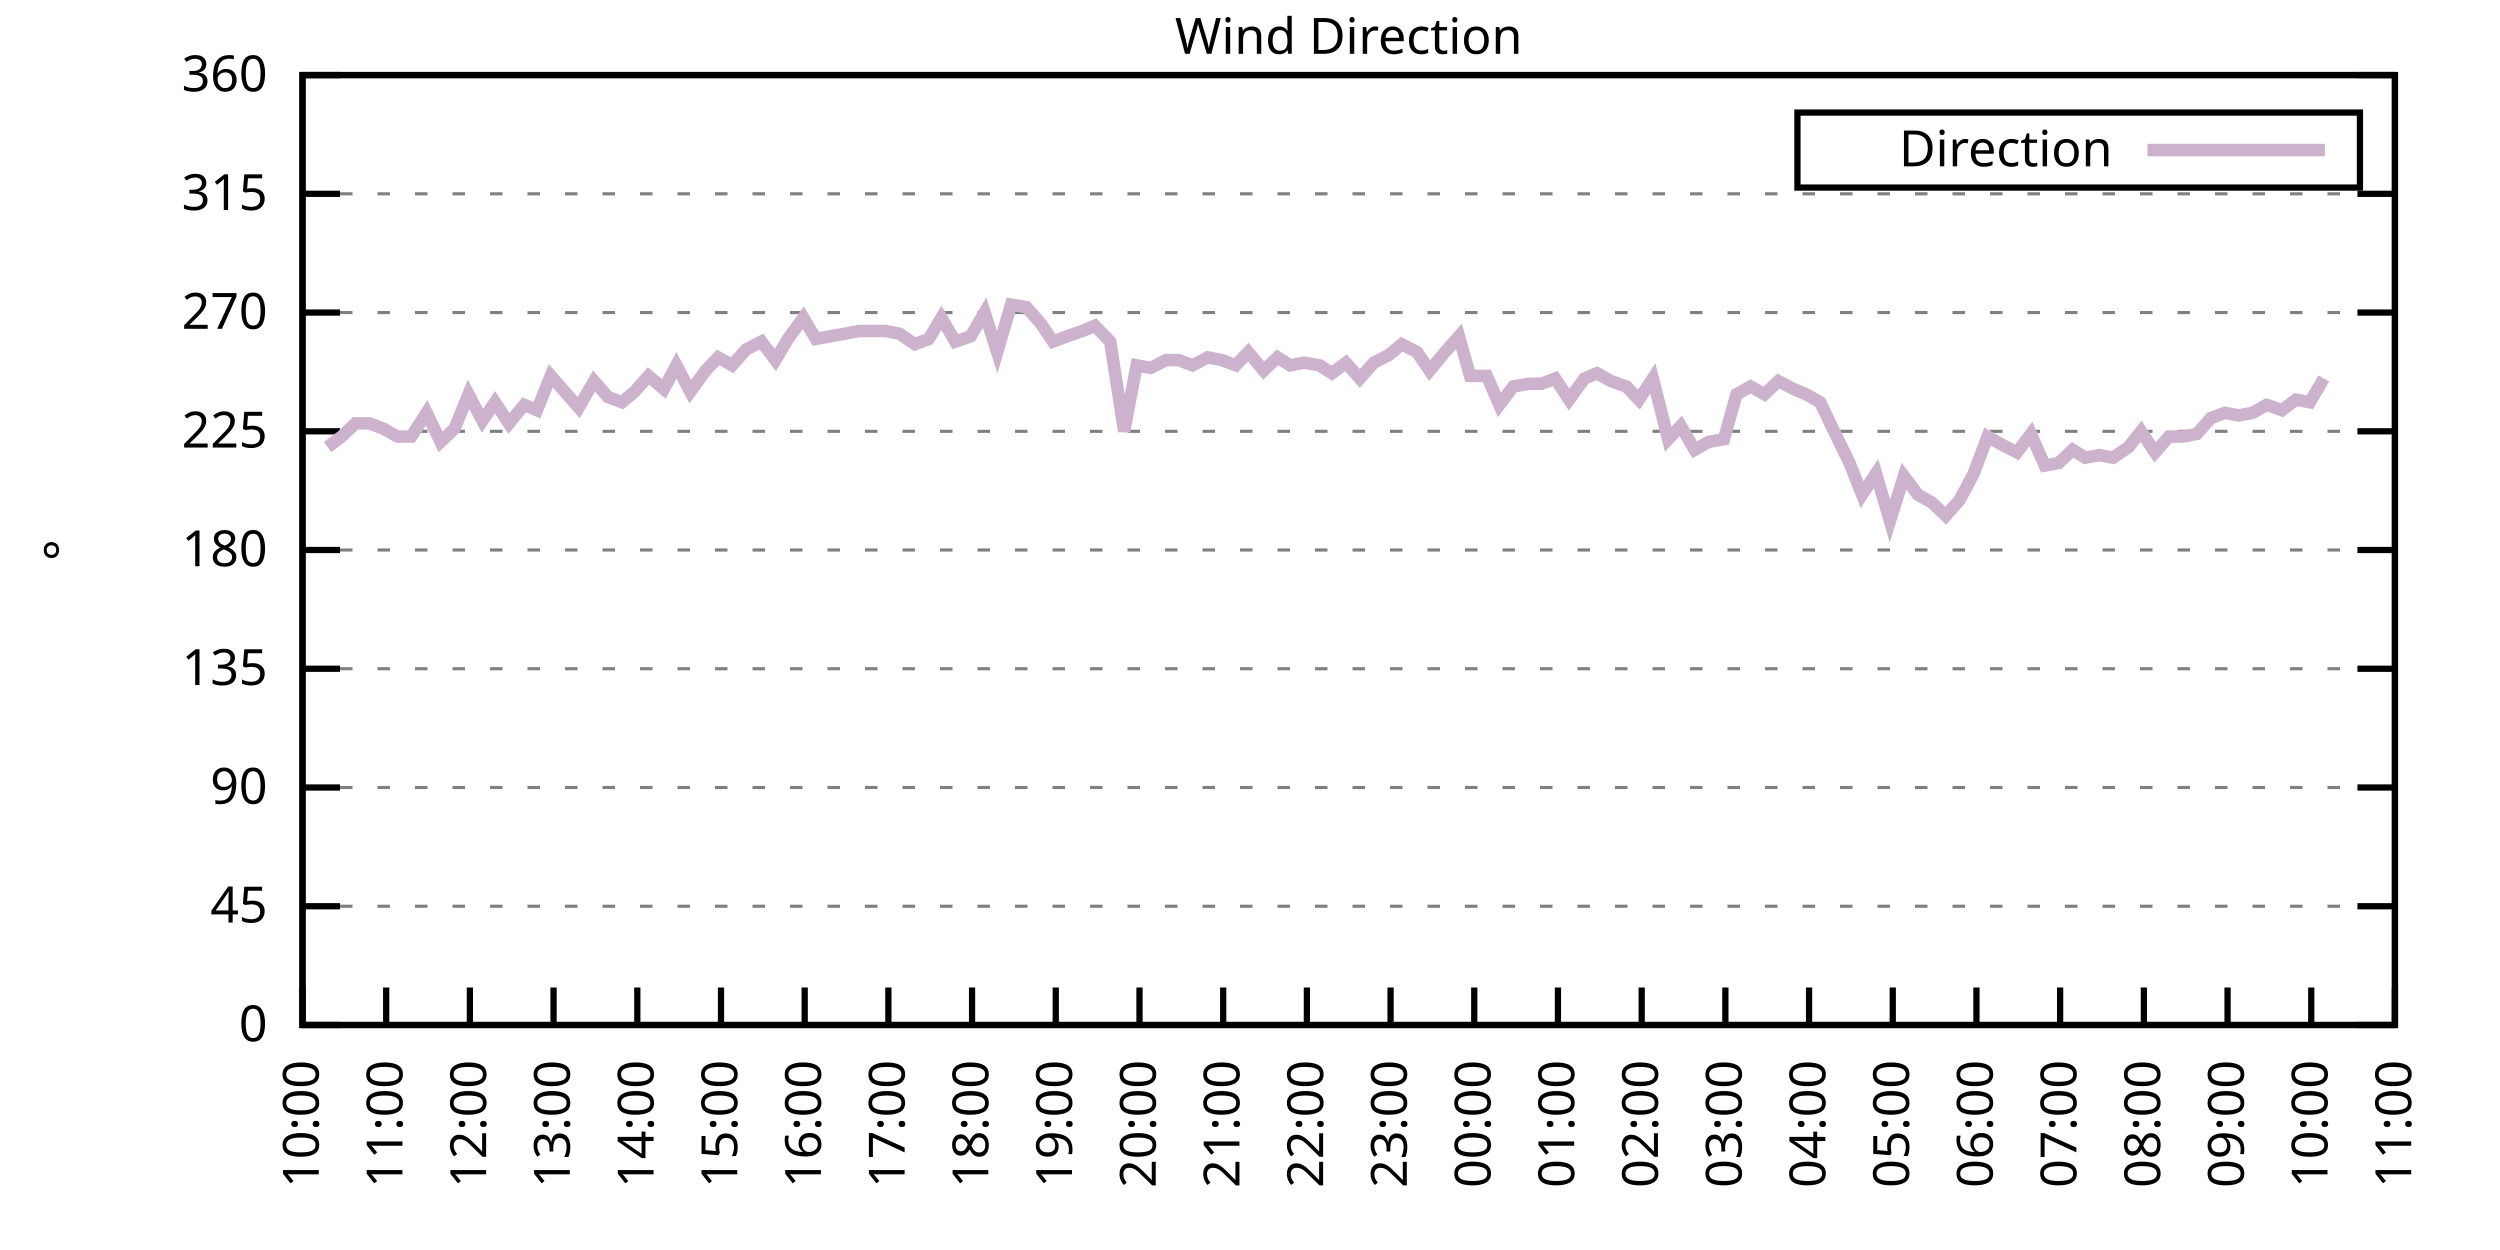
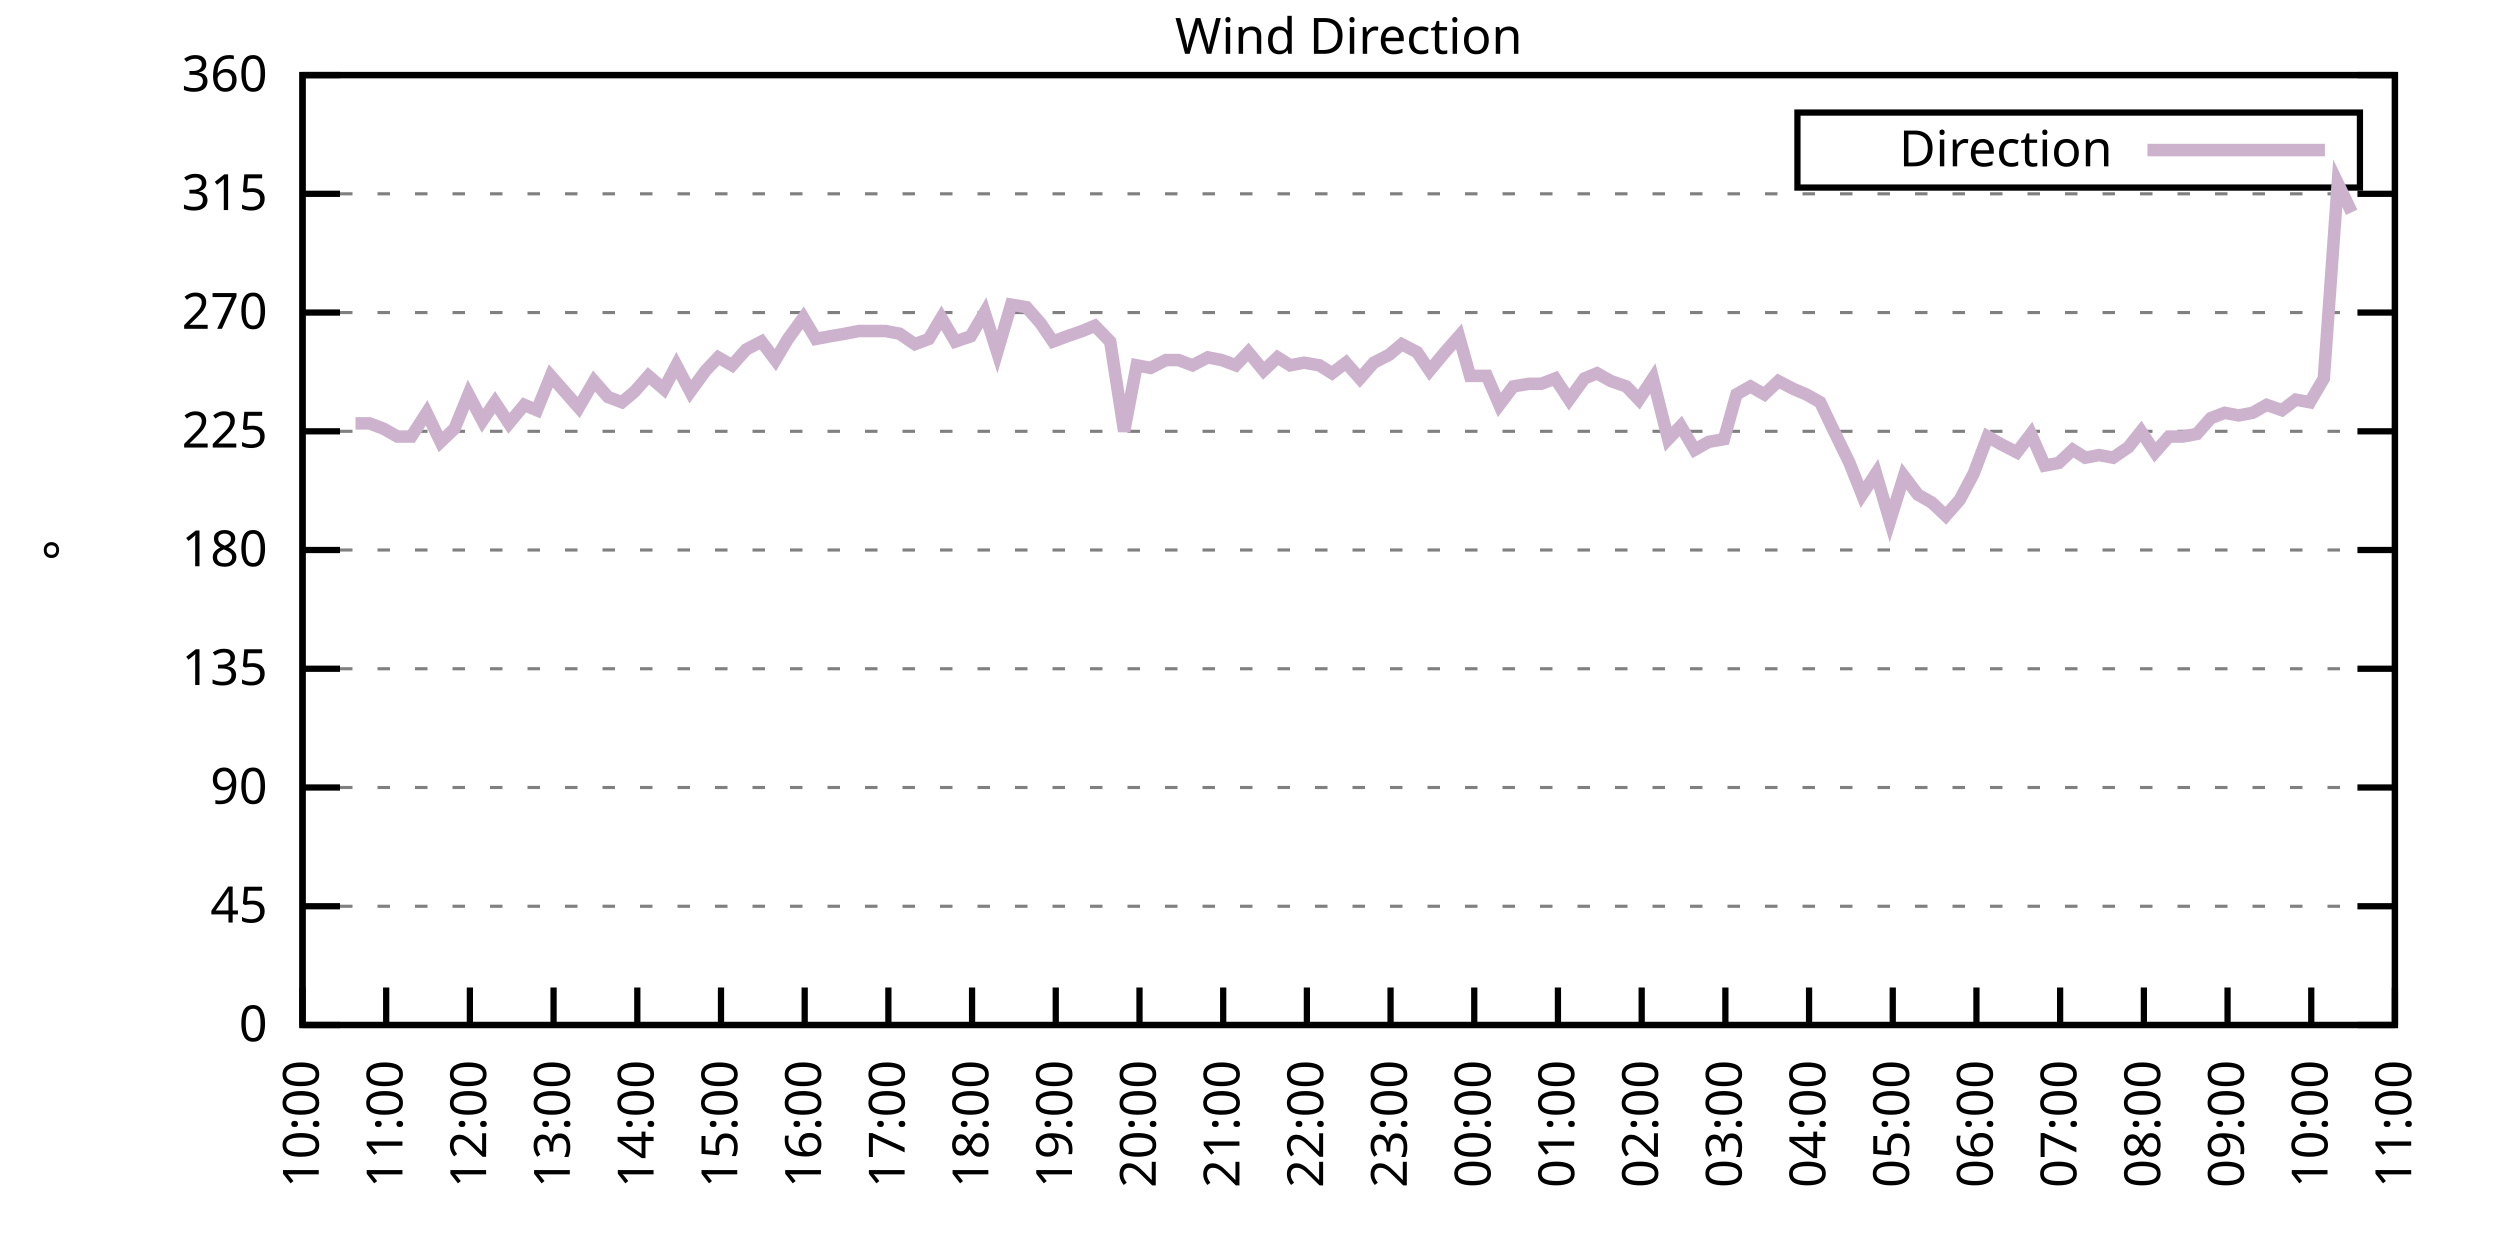
<svg xmlns="http://www.w3.org/2000/svg" xmlns:xlink="http://www.w3.org/1999/xlink" width="400" height="200" viewBox="0 0 400 200">
  <g id="gnuplot_canvas">
    <rect x="0" y="0" width="400" height="200" fill="none" />
    <defs>
      <circle id="gpDot" r="0.5" stroke-width="0.5" stroke="currentColor" />
      <path id="gpPt0" stroke-width="0.333" stroke="currentColor" d="M-1,0 h2 M0,-1 v2" />
      <path id="gpPt1" stroke-width="0.333" stroke="currentColor" d="M-1,-1 L1,1 M1,-1 L-1,1" />
      <path id="gpPt2" stroke-width="0.333" stroke="currentColor" d="M-1,0 L1,0 M0,-1 L0,1 M-1,-1 L1,1 M-1,1 L1,-1" />
      <rect id="gpPt3" stroke-width="0.333" stroke="currentColor" x="-1" y="-1" width="2" height="2" />
      <rect id="gpPt4" stroke-width="0.333" stroke="currentColor" fill="currentColor" x="-1" y="-1" width="2" height="2" />
      <circle id="gpPt5" stroke-width="0.333" stroke="currentColor" cx="0" cy="0" r="1" />
      <use xlink:href="#gpPt5" id="gpPt6" fill="currentColor" stroke="none" />
      <path id="gpPt7" stroke-width="0.333" stroke="currentColor" d="M0,-1.33 L-1.33,0.67 L1.33,0.67 z" />
      <use xlink:href="#gpPt7" id="gpPt8" fill="currentColor" stroke="none" />
      <use xlink:href="#gpPt7" id="gpPt9" stroke="currentColor" transform="rotate(180)" />
      <use xlink:href="#gpPt9" id="gpPt10" fill="currentColor" stroke="none" />
      <use xlink:href="#gpPt3" id="gpPt11" stroke="currentColor" transform="rotate(45)" />
      <use xlink:href="#gpPt11" id="gpPt12" fill="currentColor" stroke="none" />
      <path id="gpPt13" stroke-width="0.333" stroke="currentColor" d="M0,1.330 L1.265,0.411 L0.782,-1.067 L-0.782,-1.076 L-1.265,0.411 z" />
      <use xlink:href="#gpPt13" id="gpPt14" fill="currentColor" stroke="none" />
      <filter id="textbox" filterUnits="objectBoundingBox" x="0" y="0" height="1" width="1">
        <feFlood flood-color="white" flood-opacity="1" result="bgnd" />
        <feComposite in="SourceGraphic" in2="bgnd" operator="atop" />
      </filter>
      <filter id="greybox" filterUnits="objectBoundingBox" x="0" y="0" height="1" width="1">
        <feFlood flood-color="lightgrey" flood-opacity="1" result="grey" />
        <feComposite in="SourceGraphic" in2="grey" operator="atop" />
      </filter>
    </defs>
    <g fill="none" color="white" stroke="currentColor" stroke-width="1.00" stroke-linecap="butt" stroke-linejoin="miter">
</g>
    <g fill="none" color="black" stroke="currentColor" stroke-width="1.00" stroke-linecap="butt" stroke-linejoin="miter">
      <g stroke="none" shape-rendering="crispEdges">
        <polygon fill="rgb(255, 255, 255)" points="48.40,164.00 383.18,164.00 383.18,12.02 48.40,12.02 " />
      </g>
    </g>
    <g fill="none" color="black" stroke="currentColor" stroke-width="1.00" stroke-linecap="butt" stroke-linejoin="miter">
</g>
    <g fill="none" color="black" stroke="black" stroke-width="0.50" stroke-linecap="butt" stroke-linejoin="miter">
</g>
    <g fill="none" color="gray" stroke="currentColor" stroke-width="0.50" stroke-linecap="butt" stroke-linejoin="miter">
      <path stroke="gray" stroke-dasharray="2,4" class="gridline" d="M48.40,164.00 L383.19,164.00  " />
    </g>
    <g fill="none" color="gray" stroke="gray" stroke-width="1.00" stroke-linecap="butt" stroke-linejoin="miter">
</g>
    <g fill="none" color="black" stroke="currentColor" stroke-width="1.00" stroke-linecap="butt" stroke-linejoin="miter">
      <path stroke="black" d="M48.40,164.00 L54.40,164.00 M383.19,164.00 L377.19,164.00  " />
      <g transform="translate(42.80,166.60)" stroke="none" fill="black" font-family="Sans" font-size="8.00" text-anchor="end">
        <text>
          <tspan font-family="Sans"> 0</tspan>
        </text>
      </g>
    </g>
    <g fill="none" color="black" stroke="currentColor" stroke-width="1.00" stroke-linecap="butt" stroke-linejoin="miter">
</g>
    <g fill="none" color="black" stroke="black" stroke-width="0.50" stroke-linecap="butt" stroke-linejoin="miter">
</g>
    <g fill="none" color="gray" stroke="currentColor" stroke-width="0.50" stroke-linecap="butt" stroke-linejoin="miter">
      <path stroke="gray" stroke-dasharray="2,4" class="gridline" d="M48.40,145.00 L383.19,145.00  " />
    </g>
    <g fill="none" color="gray" stroke="gray" stroke-width="1.00" stroke-linecap="butt" stroke-linejoin="miter">
</g>
    <g fill="none" color="black" stroke="currentColor" stroke-width="1.00" stroke-linecap="butt" stroke-linejoin="miter">
      <path stroke="black" d="M48.40,145.00 L54.40,145.00 M383.19,145.00 L377.19,145.00  " />
      <g transform="translate(42.80,147.60)" stroke="none" fill="black" font-family="Sans" font-size="8.00" text-anchor="end">
        <text>
          <tspan font-family="Sans"> 45</tspan>
        </text>
      </g>
    </g>
    <g fill="none" color="black" stroke="currentColor" stroke-width="1.00" stroke-linecap="butt" stroke-linejoin="miter">
</g>
    <g fill="none" color="black" stroke="black" stroke-width="0.50" stroke-linecap="butt" stroke-linejoin="miter">
</g>
    <g fill="none" color="gray" stroke="currentColor" stroke-width="0.50" stroke-linecap="butt" stroke-linejoin="miter">
      <path stroke="gray" stroke-dasharray="2,4" class="gridline" d="M48.40,126.00 L383.19,126.00  " />
    </g>
    <g fill="none" color="gray" stroke="gray" stroke-width="1.00" stroke-linecap="butt" stroke-linejoin="miter">
</g>
    <g fill="none" color="black" stroke="currentColor" stroke-width="1.00" stroke-linecap="butt" stroke-linejoin="miter">
      <path stroke="black" d="M48.40,126.00 L54.40,126.00 M383.19,126.00 L377.19,126.00  " />
      <g transform="translate(42.80,128.60)" stroke="none" fill="black" font-family="Sans" font-size="8.00" text-anchor="end">
        <text>
          <tspan font-family="Sans"> 90</tspan>
        </text>
      </g>
    </g>
    <g fill="none" color="black" stroke="currentColor" stroke-width="1.00" stroke-linecap="butt" stroke-linejoin="miter">
</g>
    <g fill="none" color="black" stroke="black" stroke-width="0.50" stroke-linecap="butt" stroke-linejoin="miter">
</g>
    <g fill="none" color="gray" stroke="currentColor" stroke-width="0.50" stroke-linecap="butt" stroke-linejoin="miter">
      <path stroke="gray" stroke-dasharray="2,4" class="gridline" d="M48.40,107.00 L383.19,107.00  " />
    </g>
    <g fill="none" color="gray" stroke="gray" stroke-width="1.00" stroke-linecap="butt" stroke-linejoin="miter">
</g>
    <g fill="none" color="black" stroke="currentColor" stroke-width="1.00" stroke-linecap="butt" stroke-linejoin="miter">
      <path stroke="black" d="M48.40,107.00 L54.40,107.00 M383.19,107.00 L377.19,107.00  " />
      <g transform="translate(42.80,109.60)" stroke="none" fill="black" font-family="Sans" font-size="8.00" text-anchor="end">
        <text>
          <tspan font-family="Sans"> 135</tspan>
        </text>
      </g>
    </g>
    <g fill="none" color="black" stroke="currentColor" stroke-width="1.00" stroke-linecap="butt" stroke-linejoin="miter">
</g>
    <g fill="none" color="black" stroke="black" stroke-width="0.50" stroke-linecap="butt" stroke-linejoin="miter">
</g>
    <g fill="none" color="gray" stroke="currentColor" stroke-width="0.50" stroke-linecap="butt" stroke-linejoin="miter">
      <path stroke="gray" stroke-dasharray="2,4" class="gridline" d="M48.40,88.00 L383.19,88.00  " />
    </g>
    <g fill="none" color="gray" stroke="gray" stroke-width="1.00" stroke-linecap="butt" stroke-linejoin="miter">
</g>
    <g fill="none" color="black" stroke="currentColor" stroke-width="1.00" stroke-linecap="butt" stroke-linejoin="miter">
      <path stroke="black" d="M48.40,88.00 L54.40,88.00 M383.19,88.00 L377.19,88.00  " />
      <g transform="translate(42.80,90.60)" stroke="none" fill="black" font-family="Sans" font-size="8.00" text-anchor="end">
        <text>
          <tspan font-family="Sans"> 180</tspan>
        </text>
      </g>
    </g>
    <g fill="none" color="black" stroke="currentColor" stroke-width="1.00" stroke-linecap="butt" stroke-linejoin="miter">
</g>
    <g fill="none" color="black" stroke="black" stroke-width="0.50" stroke-linecap="butt" stroke-linejoin="miter">
</g>
    <g fill="none" color="gray" stroke="currentColor" stroke-width="0.50" stroke-linecap="butt" stroke-linejoin="miter">
      <path stroke="gray" stroke-dasharray="2,4" class="gridline" d="M48.40,69.01 L383.19,69.01  " />
    </g>
    <g fill="none" color="gray" stroke="gray" stroke-width="1.00" stroke-linecap="butt" stroke-linejoin="miter">
</g>
    <g fill="none" color="black" stroke="currentColor" stroke-width="1.00" stroke-linecap="butt" stroke-linejoin="miter">
      <path stroke="black" d="M48.40,69.01 L54.40,69.01 M383.19,69.01 L377.19,69.01  " />
      <g transform="translate(42.80,71.61)" stroke="none" fill="black" font-family="Sans" font-size="8.00" text-anchor="end">
        <text>
          <tspan font-family="Sans"> 225</tspan>
        </text>
      </g>
    </g>
    <g fill="none" color="black" stroke="currentColor" stroke-width="1.00" stroke-linecap="butt" stroke-linejoin="miter">
</g>
    <g fill="none" color="black" stroke="black" stroke-width="0.50" stroke-linecap="butt" stroke-linejoin="miter">
</g>
    <g fill="none" color="gray" stroke="currentColor" stroke-width="0.50" stroke-linecap="butt" stroke-linejoin="miter">
      <path stroke="gray" stroke-dasharray="2,4" class="gridline" d="M48.40,50.01 L383.19,50.01  " />
    </g>
    <g fill="none" color="gray" stroke="gray" stroke-width="1.00" stroke-linecap="butt" stroke-linejoin="miter">
</g>
    <g fill="none" color="black" stroke="currentColor" stroke-width="1.00" stroke-linecap="butt" stroke-linejoin="miter">
      <path stroke="black" d="M48.40,50.01 L54.40,50.01 M383.19,50.01 L377.19,50.01  " />
      <g transform="translate(42.80,52.61)" stroke="none" fill="black" font-family="Sans" font-size="8.00" text-anchor="end">
        <text>
          <tspan font-family="Sans"> 270</tspan>
        </text>
      </g>
    </g>
    <g fill="none" color="black" stroke="currentColor" stroke-width="1.00" stroke-linecap="butt" stroke-linejoin="miter">
</g>
    <g fill="none" color="black" stroke="black" stroke-width="0.50" stroke-linecap="butt" stroke-linejoin="miter">
</g>
    <g fill="none" color="gray" stroke="currentColor" stroke-width="0.50" stroke-linecap="butt" stroke-linejoin="miter">
      <path stroke="gray" stroke-dasharray="2,4" class="gridline" d="M48.40,31.01 L383.19,31.01  " />
    </g>
    <g fill="none" color="gray" stroke="gray" stroke-width="1.00" stroke-linecap="butt" stroke-linejoin="miter">
</g>
    <g fill="none" color="black" stroke="currentColor" stroke-width="1.00" stroke-linecap="butt" stroke-linejoin="miter">
      <path stroke="black" d="M48.40,31.01 L54.40,31.01 M383.19,31.01 L377.19,31.01  " />
      <g transform="translate(42.80,33.61)" stroke="none" fill="black" font-family="Sans" font-size="8.00" text-anchor="end">
        <text>
          <tspan font-family="Sans"> 315</tspan>
        </text>
      </g>
    </g>
    <g fill="none" color="black" stroke="currentColor" stroke-width="1.00" stroke-linecap="butt" stroke-linejoin="miter">
</g>
    <g fill="none" color="black" stroke="black" stroke-width="0.50" stroke-linecap="butt" stroke-linejoin="miter">
</g>
    <g fill="none" color="gray" stroke="currentColor" stroke-width="0.50" stroke-linecap="butt" stroke-linejoin="miter">
      <path stroke="gray" stroke-dasharray="2,4" class="gridline" d="M48.40,12.01 L383.19,12.01  " />
    </g>
    <g fill="none" color="gray" stroke="gray" stroke-width="1.00" stroke-linecap="butt" stroke-linejoin="miter">
</g>
    <g fill="none" color="black" stroke="currentColor" stroke-width="1.00" stroke-linecap="butt" stroke-linejoin="miter">
      <path stroke="black" d="M48.40,12.01 L54.40,12.01 M383.19,12.01 L377.19,12.01  " />
      <g transform="translate(42.80,14.61)" stroke="none" fill="black" font-family="Sans" font-size="8.00" text-anchor="end">
        <text>
          <tspan font-family="Sans"> 360</tspan>
        </text>
      </g>
    </g>
    <g fill="none" color="black" stroke="currentColor" stroke-width="1.00" stroke-linecap="butt" stroke-linejoin="miter">
      <path stroke="black" d="M48.40,164.00 L48.40,158.00  " />
      <g transform="translate(51.00,169.60) rotate(270.00)" stroke="none" fill="black" font-family="Sans" font-size="8.00" text-anchor="end">
        <text>
          <tspan font-family="Sans">10:00</tspan>
        </text>
      </g>
    </g>
    <g fill="none" color="black" stroke="currentColor" stroke-width="1.00" stroke-linecap="butt" stroke-linejoin="miter">
      <path stroke="black" d="M61.79,164.00 L61.79,158.00  " />
      <g transform="translate(64.39,169.60) rotate(270.00)" stroke="none" fill="black" font-family="Sans" font-size="8.00" text-anchor="end">
        <text>
          <tspan font-family="Sans">11:00</tspan>
        </text>
      </g>
    </g>
    <g fill="none" color="black" stroke="currentColor" stroke-width="1.00" stroke-linecap="butt" stroke-linejoin="miter">
      <path stroke="black" d="M75.18,164.00 L75.18,158.00  " />
      <g transform="translate(77.78,169.60) rotate(270.00)" stroke="none" fill="black" font-family="Sans" font-size="8.00" text-anchor="end">
        <text>
          <tspan font-family="Sans">12:00</tspan>
        </text>
      </g>
    </g>
    <g fill="none" color="black" stroke="currentColor" stroke-width="1.00" stroke-linecap="butt" stroke-linejoin="miter">
      <path stroke="black" d="M88.57,164.00 L88.57,158.00  " />
      <g transform="translate(91.17,169.60) rotate(270.00)" stroke="none" fill="black" font-family="Sans" font-size="8.00" text-anchor="end">
        <text>
          <tspan font-family="Sans">13:00</tspan>
        </text>
      </g>
    </g>
    <g fill="none" color="black" stroke="currentColor" stroke-width="1.00" stroke-linecap="butt" stroke-linejoin="miter">
      <path stroke="black" d="M101.97,164.00 L101.97,158.00  " />
      <g transform="translate(104.57,169.60) rotate(270.00)" stroke="none" fill="black" font-family="Sans" font-size="8.00" text-anchor="end">
        <text>
          <tspan font-family="Sans">14:00</tspan>
        </text>
      </g>
    </g>
    <g fill="none" color="black" stroke="currentColor" stroke-width="1.00" stroke-linecap="butt" stroke-linejoin="miter">
      <path stroke="black" d="M115.36,164.00 L115.36,158.00  " />
      <g transform="translate(117.96,169.60) rotate(270.00)" stroke="none" fill="black" font-family="Sans" font-size="8.00" text-anchor="end">
        <text>
          <tspan font-family="Sans">15:00</tspan>
        </text>
      </g>
    </g>
    <g fill="none" color="black" stroke="currentColor" stroke-width="1.00" stroke-linecap="butt" stroke-linejoin="miter">
      <path stroke="black" d="M128.75,164.00 L128.75,158.00  " />
      <g transform="translate(131.35,169.60) rotate(270.00)" stroke="none" fill="black" font-family="Sans" font-size="8.00" text-anchor="end">
        <text>
          <tspan font-family="Sans">16:00</tspan>
        </text>
      </g>
    </g>
    <g fill="none" color="black" stroke="currentColor" stroke-width="1.00" stroke-linecap="butt" stroke-linejoin="miter">
      <path stroke="black" d="M142.14,164.00 L142.14,158.00  " />
      <g transform="translate(144.74,169.60) rotate(270.00)" stroke="none" fill="black" font-family="Sans" font-size="8.00" text-anchor="end">
        <text>
          <tspan font-family="Sans">17:00</tspan>
        </text>
      </g>
    </g>
    <g fill="none" color="black" stroke="currentColor" stroke-width="1.00" stroke-linecap="butt" stroke-linejoin="miter">
      <path stroke="black" d="M155.53,164.00 L155.53,158.00  " />
      <g transform="translate(158.13,169.60) rotate(270.00)" stroke="none" fill="black" font-family="Sans" font-size="8.00" text-anchor="end">
        <text>
          <tspan font-family="Sans">18:00</tspan>
        </text>
      </g>
    </g>
    <g fill="none" color="black" stroke="currentColor" stroke-width="1.00" stroke-linecap="butt" stroke-linejoin="miter">
      <path stroke="black" d="M168.92,164.00 L168.92,158.00  " />
      <g transform="translate(171.52,169.60) rotate(270.00)" stroke="none" fill="black" font-family="Sans" font-size="8.00" text-anchor="end">
        <text>
          <tspan font-family="Sans">19:00</tspan>
        </text>
      </g>
    </g>
    <g fill="none" color="black" stroke="currentColor" stroke-width="1.00" stroke-linecap="butt" stroke-linejoin="miter">
      <path stroke="black" d="M182.32,164.00 L182.32,158.00  " />
      <g transform="translate(184.92,169.60) rotate(270.00)" stroke="none" fill="black" font-family="Sans" font-size="8.00" text-anchor="end">
        <text>
          <tspan font-family="Sans">20:00</tspan>
        </text>
      </g>
    </g>
    <g fill="none" color="black" stroke="currentColor" stroke-width="1.00" stroke-linecap="butt" stroke-linejoin="miter">
      <path stroke="black" d="M195.71,164.00 L195.71,158.00  " />
      <g transform="translate(198.31,169.60) rotate(270.00)" stroke="none" fill="black" font-family="Sans" font-size="8.00" text-anchor="end">
        <text>
          <tspan font-family="Sans">21:00</tspan>
        </text>
      </g>
    </g>
    <g fill="none" color="black" stroke="currentColor" stroke-width="1.00" stroke-linecap="butt" stroke-linejoin="miter">
      <path stroke="black" d="M209.10,164.00 L209.10,158.00  " />
      <g transform="translate(211.70,169.60) rotate(270.00)" stroke="none" fill="black" font-family="Sans" font-size="8.00" text-anchor="end">
        <text>
          <tspan font-family="Sans">22:00</tspan>
        </text>
      </g>
    </g>
    <g fill="none" color="black" stroke="currentColor" stroke-width="1.00" stroke-linecap="butt" stroke-linejoin="miter">
      <path stroke="black" d="M222.49,164.00 L222.49,158.00  " />
      <g transform="translate(225.09,169.60) rotate(270.00)" stroke="none" fill="black" font-family="Sans" font-size="8.00" text-anchor="end">
        <text>
          <tspan font-family="Sans">23:00</tspan>
        </text>
      </g>
    </g>
    <g fill="none" color="black" stroke="currentColor" stroke-width="1.00" stroke-linecap="butt" stroke-linejoin="miter">
      <path stroke="black" d="M235.88,164.00 L235.88,158.00  " />
      <g transform="translate(238.48,169.60) rotate(270.00)" stroke="none" fill="black" font-family="Sans" font-size="8.00" text-anchor="end">
        <text>
          <tspan font-family="Sans">00:00</tspan>
        </text>
      </g>
    </g>
    <g fill="none" color="black" stroke="currentColor" stroke-width="1.00" stroke-linecap="butt" stroke-linejoin="miter">
      <path stroke="black" d="M249.27,164.00 L249.27,158.00  " />
      <g transform="translate(251.87,169.60) rotate(270.00)" stroke="none" fill="black" font-family="Sans" font-size="8.00" text-anchor="end">
        <text>
          <tspan font-family="Sans">01:00</tspan>
        </text>
      </g>
    </g>
    <g fill="none" color="black" stroke="currentColor" stroke-width="1.00" stroke-linecap="butt" stroke-linejoin="miter">
      <path stroke="black" d="M262.67,164.00 L262.67,158.00  " />
      <g transform="translate(265.27,169.60) rotate(270.00)" stroke="none" fill="black" font-family="Sans" font-size="8.00" text-anchor="end">
        <text>
          <tspan font-family="Sans">02:00</tspan>
        </text>
      </g>
    </g>
    <g fill="none" color="black" stroke="currentColor" stroke-width="1.00" stroke-linecap="butt" stroke-linejoin="miter">
      <path stroke="black" d="M276.06,164.00 L276.06,158.00  " />
      <g transform="translate(278.66,169.60) rotate(270.00)" stroke="none" fill="black" font-family="Sans" font-size="8.00" text-anchor="end">
        <text>
          <tspan font-family="Sans">03:00</tspan>
        </text>
      </g>
    </g>
    <g fill="none" color="black" stroke="currentColor" stroke-width="1.00" stroke-linecap="butt" stroke-linejoin="miter">
      <path stroke="black" d="M289.45,164.00 L289.45,158.00  " />
      <g transform="translate(292.05,169.60) rotate(270.00)" stroke="none" fill="black" font-family="Sans" font-size="8.00" text-anchor="end">
        <text>
          <tspan font-family="Sans">04:00</tspan>
        </text>
      </g>
    </g>
    <g fill="none" color="black" stroke="currentColor" stroke-width="1.00" stroke-linecap="butt" stroke-linejoin="miter">
      <path stroke="black" d="M302.84,164.00 L302.84,158.00  " />
      <g transform="translate(305.44,169.60) rotate(270.00)" stroke="none" fill="black" font-family="Sans" font-size="8.00" text-anchor="end">
        <text>
          <tspan font-family="Sans">05:00</tspan>
        </text>
      </g>
    </g>
    <g fill="none" color="black" stroke="currentColor" stroke-width="1.00" stroke-linecap="butt" stroke-linejoin="miter">
      <path stroke="black" d="M316.23,164.00 L316.23,158.00  " />
      <g transform="translate(318.83,169.60) rotate(270.00)" stroke="none" fill="black" font-family="Sans" font-size="8.00" text-anchor="end">
        <text>
          <tspan font-family="Sans">06:00</tspan>
        </text>
      </g>
    </g>
    <g fill="none" color="black" stroke="currentColor" stroke-width="1.00" stroke-linecap="butt" stroke-linejoin="miter">
      <path stroke="black" d="M329.62,164.00 L329.62,158.00  " />
      <g transform="translate(332.22,169.60) rotate(270.00)" stroke="none" fill="black" font-family="Sans" font-size="8.00" text-anchor="end">
        <text>
          <tspan font-family="Sans">07:00</tspan>
        </text>
      </g>
    </g>
    <g fill="none" color="black" stroke="currentColor" stroke-width="1.00" stroke-linecap="butt" stroke-linejoin="miter">
      <path stroke="black" d="M343.02,164.00 L343.02,158.00  " />
      <g transform="translate(345.62,169.60) rotate(270.00)" stroke="none" fill="black" font-family="Sans" font-size="8.00" text-anchor="end">
        <text>
          <tspan font-family="Sans">08:00</tspan>
        </text>
      </g>
    </g>
    <g fill="none" color="black" stroke="currentColor" stroke-width="1.00" stroke-linecap="butt" stroke-linejoin="miter">
      <path stroke="black" d="M356.41,164.00 L356.41,158.00  " />
      <g transform="translate(359.01,169.60) rotate(270.00)" stroke="none" fill="black" font-family="Sans" font-size="8.00" text-anchor="end">
        <text>
          <tspan font-family="Sans">09:00</tspan>
        </text>
      </g>
    </g>
    <g fill="none" color="black" stroke="currentColor" stroke-width="1.00" stroke-linecap="butt" stroke-linejoin="miter">
      <path stroke="black" d="M369.80,164.00 L369.80,158.00  " />
      <g transform="translate(372.40,169.60) rotate(270.00)" stroke="none" fill="black" font-family="Sans" font-size="8.00" text-anchor="end">
        <text>
          <tspan font-family="Sans">10:00</tspan>
        </text>
      </g>
    </g>
    <g fill="none" color="black" stroke="currentColor" stroke-width="1.00" stroke-linecap="butt" stroke-linejoin="miter">
      <path stroke="black" d="M383.19,164.00 L383.19,158.00  " />
      <g transform="translate(385.79,169.60) rotate(270.00)" stroke="none" fill="black" font-family="Sans" font-size="8.00" text-anchor="end">
        <text>
          <tspan font-family="Sans">11:00</tspan>
        </text>
      </g>
    </g>
    <g fill="none" color="black" stroke="currentColor" stroke-width="1.00" stroke-linecap="butt" stroke-linejoin="miter">
</g>
    <g fill="none" color="black" stroke="currentColor" stroke-width="1.00" stroke-linecap="butt" stroke-linejoin="miter">
      <path stroke="black" d="M48.40,12.01 L48.40,164.00 L383.19,164.00 L383.19,12.01 L48.40,12.01 Z  " />
    </g>
    <g fill="none" color="black" stroke="currentColor" stroke-width="1.00" stroke-linecap="butt" stroke-linejoin="miter">
</g>
    <g fill="none" color="black" stroke="currentColor" stroke-width="1.00" stroke-linecap="butt" stroke-linejoin="miter">
      <path stroke="black" d="M287.59,30.01 L287.59,18.01 L377.59,18.01 L377.59,30.01 L287.59,30.01 Z  " />
    </g>
    <g id="Wind_direction_plot_1">
      <g fill="none" color="white" stroke="black" stroke-width="2.00" stroke-linecap="butt" stroke-linejoin="miter">
</g>
      <g fill="none" color="black" stroke="currentColor" stroke-width="2.00" stroke-linecap="butt" stroke-linejoin="miter">
        <g transform="translate(337.99,26.61)" stroke="none" fill="black" font-family="Sans" font-size="8.00" text-anchor="end">
          <text>
            <tspan font-family="Sans">Direction</tspan>
          </text>
        </g>
      </g>
      <g fill="none" color="black" stroke="currentColor" stroke-width="2.00" stroke-linecap="butt" stroke-linejoin="miter">
-         <path stroke="rgb(204, 178, 204)" d="M343.59,24.01 L371.99,24.01 M52.42,71.54 L54.65,69.85 L56.88,67.74 L59.11,67.74 L61.35,68.58 L63.58,69.85   L65.81,69.85 L68.26,66.05 L70.50,70.70 L72.73,68.58 L74.96,63.10 L77.19,67.32 L79.20,64.36 L81.43,67.74   L83.89,64.78 L85.90,65.63 L88.13,60.14 L92.59,65.21 L95.05,60.98 L97.28,63.52 L99.51,64.36 L101.52,62.67   L103.75,60.14 L106.21,62.25 L108.22,58.45 L110.45,62.67 L112.90,59.30 L114.91,57.18 L117.14,58.45 L119.38,55.92   L121.83,54.65 L124.06,57.61 L126.07,54.23 L128.53,50.85 L130.54,54.23 L132.77,53.81 L135.22,53.39 L137.45,52.96   L139.46,52.96 L141.69,52.96 L143.93,53.39 L146.38,55.07 L148.61,54.23 L150.62,50.85 L152.85,54.65 L155.31,53.81   L157.54,50.01 L159.55,56.34 L161.78,48.74 L164.24,49.16 L166.47,51.70 L168.48,54.65 L170.71,53.81 L173.17,52.96   L175.17,52.12 L177.63,54.65 L179.86,69.01 L181.87,58.45 L184.10,58.87 L186.56,57.61 L188.57,57.61 L190.80,58.45   L193.25,57.18 L195.48,57.61 L197.72,58.45 L199.73,56.34 L202.18,59.30 L204.41,57.18 L206.42,58.45 L208.65,58.03   L211.11,58.45 L213.12,59.72 L215.35,58.03 L217.58,60.56 L219.81,58.03 L222.27,56.76 L224.28,55.07 L226.73,56.34   L228.74,59.30 L231.20,56.34 L233.43,53.81 L235.21,60.14 L237.89,60.14 L239.90,64.78 L242.13,61.83 L244.59,61.41   L246.60,61.41 L248.83,60.56 L251.06,63.94 L253.51,60.56 L255.52,59.72 L257.76,60.98 L260.21,61.83 L262.22,63.94   L264.45,60.56 L266.91,70.27 L268.92,68.16 L271.15,71.96 L273.38,70.70 L275.83,70.27 L277.84,63.10 L280.07,61.83   L282.31,63.10 L284.54,60.98 L286.99,62.25 L289.00,63.10 L291.23,64.36 L293.24,68.58 L295.92,74.07 L297.93,79.14   L300.16,75.76 L302.39,83.36 L304.63,76.18 L306.86,79.14 L309.09,80.41 L311.32,82.52 L313.55,79.98 L315.79,75.76   L318.02,69.85 L320.25,71.12 L322.70,72.38 L324.94,69.43 L327.17,74.49 L329.40,74.07 L331.63,71.96 L333.64,73.23   L335.87,72.81 L338.10,73.23 L340.56,71.54 L342.57,69.01 L344.80,72.38 L347.03,69.85 L349.26,69.85 L351.50,69.43   L353.73,66.90 L355.96,66.05 L358.19,66.47 L360.42,66.05 L362.66,64.78 L365.11,65.63 L367.34,63.94 L369.58,64.36   L371.81,60.56  " />
+         <path stroke="rgb(204, 178, 204)" d="M343.59,24.01 L371.99,24.01 M56.88,67.74 L59.11,67.74 L61.35,68.58 L63.58,69.85 L65.81,69.85 L68.26,66.05   L70.50,70.70 L72.73,68.58 L74.96,63.10 L77.19,67.32 L79.20,64.36 L81.43,67.74 L83.89,64.78 L85.90,65.63   L88.13,60.14 L92.59,65.21 L95.05,60.98 L97.28,63.52 L99.51,64.36 L101.52,62.67 L103.75,60.14 L106.21,62.25   L108.22,58.45 L110.45,62.67 L112.90,59.30 L114.91,57.18 L117.14,58.45 L119.38,55.92 L121.83,54.65 L124.06,57.61   L126.07,54.23 L128.53,50.85 L130.54,54.23 L132.77,53.81 L135.22,53.39 L137.45,52.96 L139.46,52.96 L141.69,52.96   L143.93,53.39 L146.38,55.07 L148.61,54.23 L150.62,50.85 L152.85,54.65 L155.31,53.81 L157.54,50.01 L159.55,56.34   L161.78,48.74 L164.24,49.16 L166.47,51.70 L168.48,54.65 L170.71,53.81 L173.17,52.96 L175.17,52.12 L177.63,54.65   L179.86,69.01 L181.87,58.45 L184.10,58.87 L186.56,57.61 L188.57,57.61 L190.80,58.45 L193.25,57.18 L195.48,57.61   L197.72,58.45 L199.73,56.34 L202.18,59.30 L204.41,57.18 L206.42,58.45 L208.65,58.03 L211.11,58.45 L213.12,59.72   L215.35,58.03 L217.58,60.56 L219.81,58.03 L222.27,56.76 L224.28,55.07 L226.73,56.34 L228.74,59.30 L231.20,56.34   L233.43,53.81 L235.21,60.14 L237.89,60.14 L239.90,64.78 L242.13,61.83 L244.59,61.41 L246.60,61.41 L248.83,60.56   L251.06,63.94 L253.51,60.56 L255.52,59.72 L257.76,60.98 L260.21,61.83 L262.22,63.94 L264.45,60.56 L266.91,70.27   L268.92,68.16 L271.15,71.96 L273.38,70.70 L275.83,70.27 L277.84,63.10 L280.07,61.83 L282.31,63.10 L284.54,60.98   L286.99,62.25 L289.00,63.10 L291.23,64.36 L293.24,68.58 L295.92,74.07 L297.93,79.14 L300.16,75.76 L302.39,83.36   L304.63,76.18 L306.86,79.14 L309.09,80.41 L311.32,82.52 L313.55,79.98 L315.79,75.76 L318.02,69.85 L320.25,71.12   L322.70,72.38 L324.94,69.43 L327.17,74.49 L329.40,74.07 L331.63,71.96 L333.64,73.23 L335.87,72.81 L338.10,73.23   L340.56,71.54 L342.57,69.01 L344.80,72.38 L347.03,69.85 L349.26,69.85 L351.50,69.43 L353.73,66.90 L355.96,66.05   L358.19,66.47 L360.42,66.05 L362.66,64.78 L365.11,65.63 L367.34,63.94 L369.58,64.36 L371.81,60.56 L374.04,29.32   L376.27,33.96  " />
      </g>
    </g>
    <g fill="none" color="black" stroke="currentColor" stroke-width="2.00" stroke-linecap="butt" stroke-linejoin="miter">
</g>
    <g fill="none" color="black" stroke="black" stroke-width="1.00" stroke-linecap="butt" stroke-linejoin="miter">
</g>
    <g fill="none" color="black" stroke="currentColor" stroke-width="1.00" stroke-linecap="butt" stroke-linejoin="miter">
      <path stroke="black" d="M48.40,12.01 L48.40,164.00 L383.19,164.00 L383.19,12.01 L48.40,12.01 Z  " />
      <g transform="translate(12.80,88.01) rotate(270.00)" stroke="none" fill="black" font-family="Sans" font-size="8.00" text-anchor="middle">
        <text>
          <tspan font-family="Sans">°</tspan>
        </text>
      </g>
    </g>
    <g fill="none" color="black" stroke="currentColor" stroke-width="1.00" stroke-linecap="butt" stroke-linejoin="miter">
</g>
    <g fill="none" color="black" stroke="currentColor" stroke-width="1.00" stroke-linecap="butt" stroke-linejoin="miter">
      <g transform="translate(215.79,8.61)" stroke="none" fill="black" font-family="Sans" font-size="8.00" text-anchor="middle">
        <text>
          <tspan font-family="Sans">Wind Direction</tspan>
        </text>
      </g>
    </g>
    <g fill="none" color="black" stroke="currentColor" stroke-width="1.00" stroke-linecap="butt" stroke-linejoin="miter">
</g>
  </g>
</svg>
